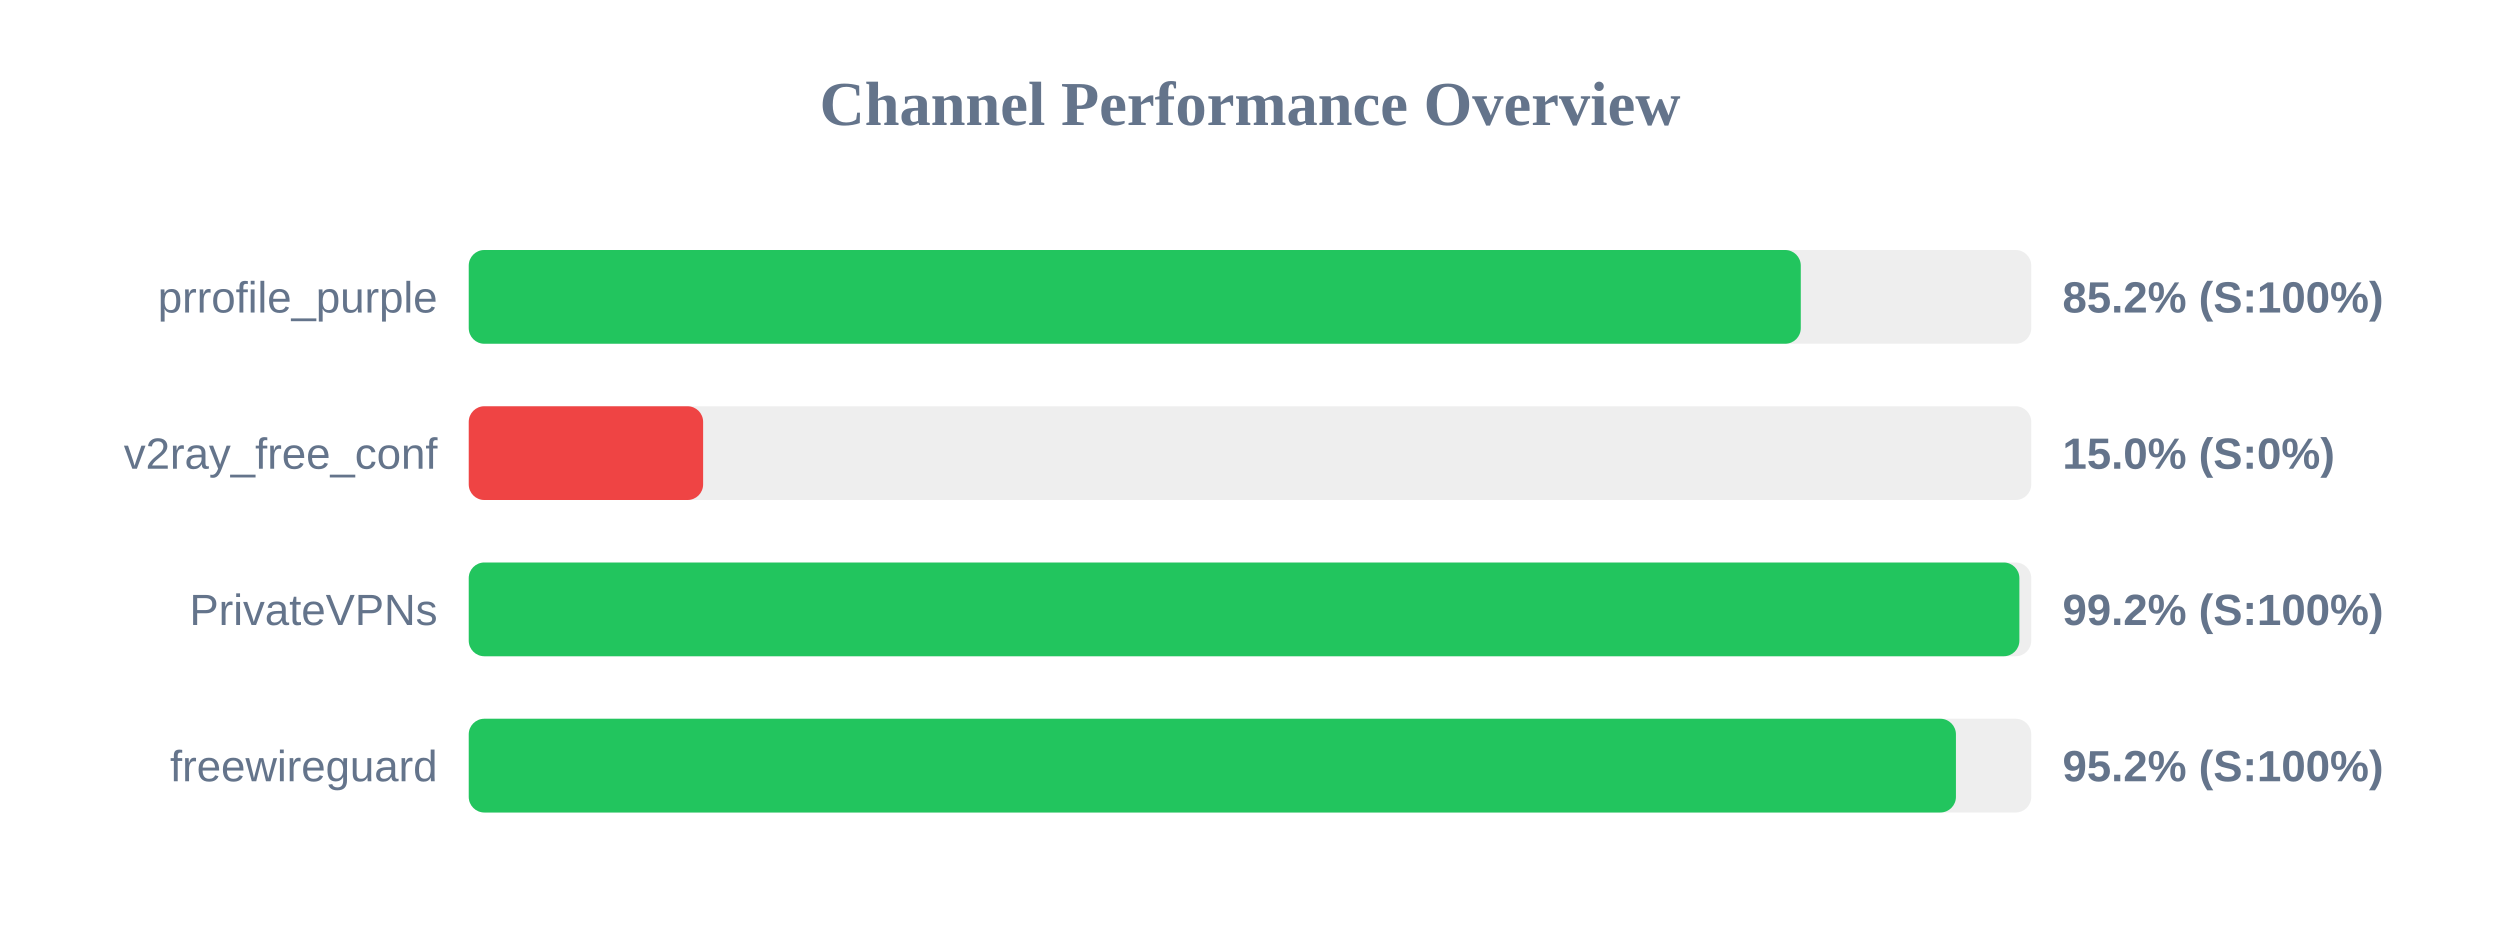
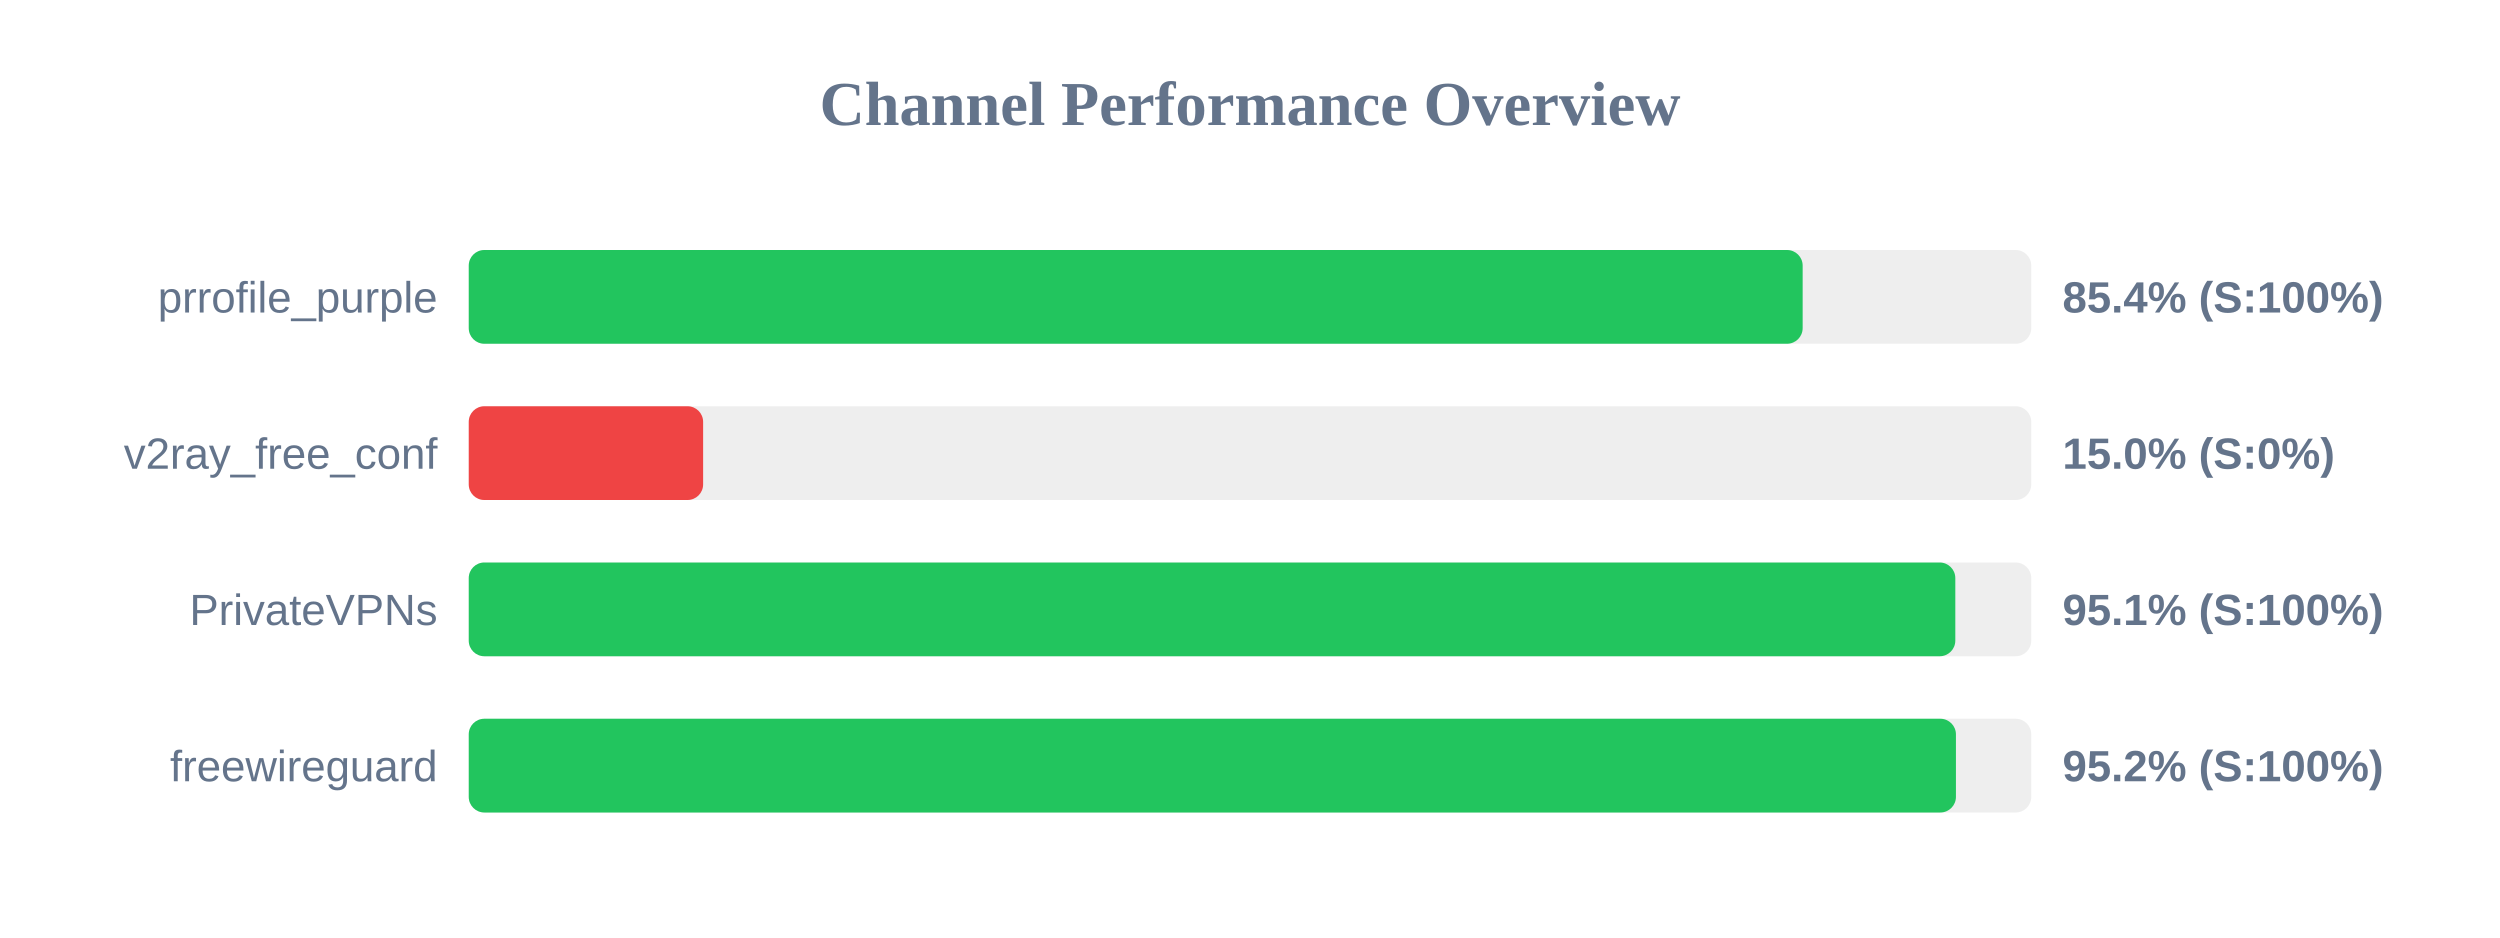
<svg xmlns="http://www.w3.org/2000/svg" width="800" height="300" version="1.1">
  <style>
        .row { font: 14px Arial; fill: #64748b; }
        .score { font: bold 14px Arial; fill: #64748b; }
    </style>
  <text x="400" y="40" text-anchor="middle" font-size="20px" font-weight="bold" fill="#64748b">Channel Performance Overview</text>
  <rect x="150" y="80" width="500" height="30" fill="#eee" rx="5" />
-   <rect x="150" y="80" width="426.25" height="30" fill="#22c55e" rx="5" />
+   <rect x="150" y="80" width="426.85" height="30" fill="#22c55e" rx="5" />
  <text x="140" y="100" text-anchor="end" class="row">prrofile_purple</text>
-   <text x="660" y="100" text-anchor="start" class="score">85.2% (S:100%)</text>
+   <text x="660" y="100" text-anchor="start" class="score">85.4% (S:100%)</text>
  <rect x="150" y="130" width="500" height="30" fill="#eee" rx="5" />
  <rect x="150" y="130" width="75.0" height="30" fill="#ef4444" rx="5" />
  <text x="140" y="150" text-anchor="end" class="row">v2ray_free_conf</text>
  <text x="660" y="150" text-anchor="start" class="score">15.0% (S:0%)</text>
  <rect x="150" y="180" width="500" height="30" fill="#eee" rx="5" />
-   <rect x="150" y="180" width="496.2" height="30" fill="#22c55e" rx="5" />
+   <rect x="150" y="180" width="475.7" height="30" fill="#22c55e" rx="5" />
  <text x="140" y="200" text-anchor="end" class="row">PrivateVPNs</text>
-   <text x="660" y="200" text-anchor="start" class="score">99.2% (S:100%)</text>
+   <text x="660" y="200" text-anchor="start" class="score">95.1% (S:100%)</text>
  <rect x="150" y="230" width="500" height="30" fill="#eee" rx="5" />
  <rect x="150" y="230" width="475.9" height="30" fill="#22c55e" rx="5" />
  <text x="140" y="250" text-anchor="end" class="row">freewireguard</text>
  <text x="660" y="250" text-anchor="start" class="score">95.2% (S:100%)</text>
</svg>
